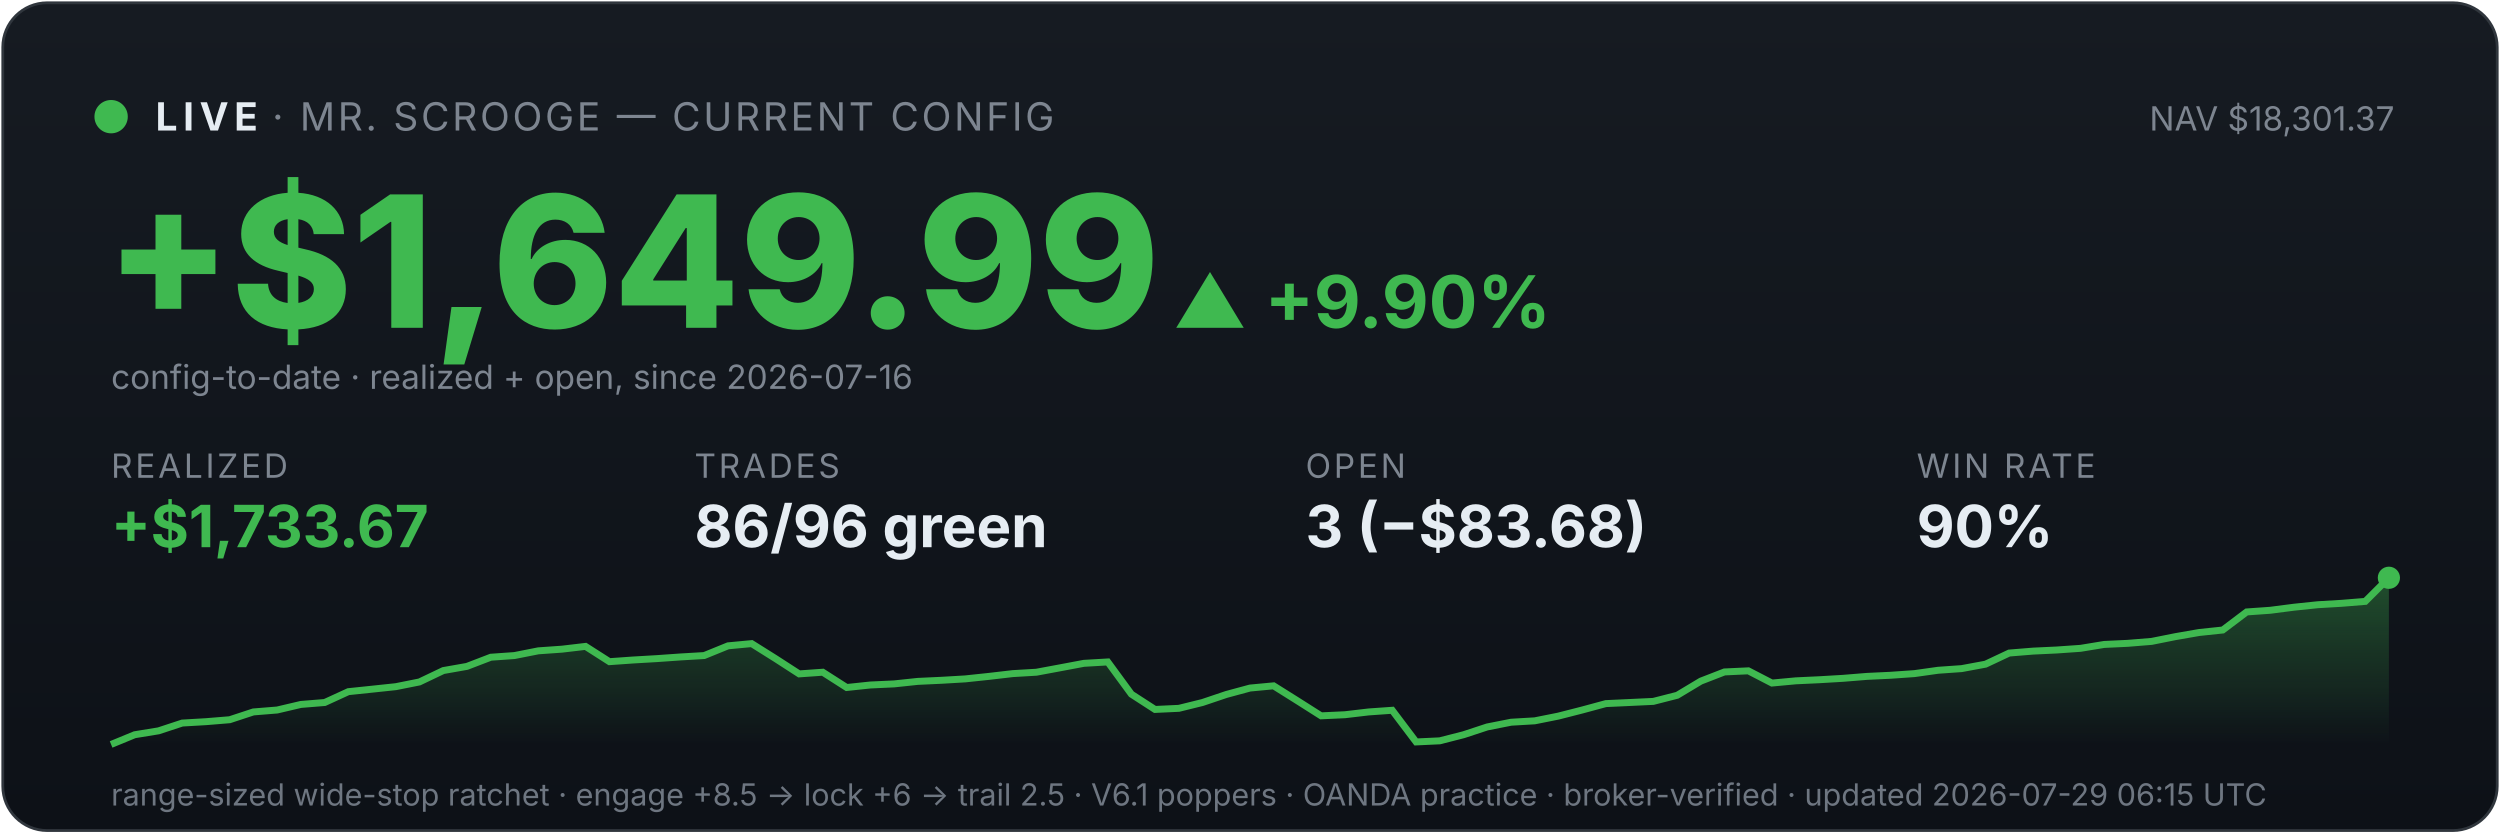
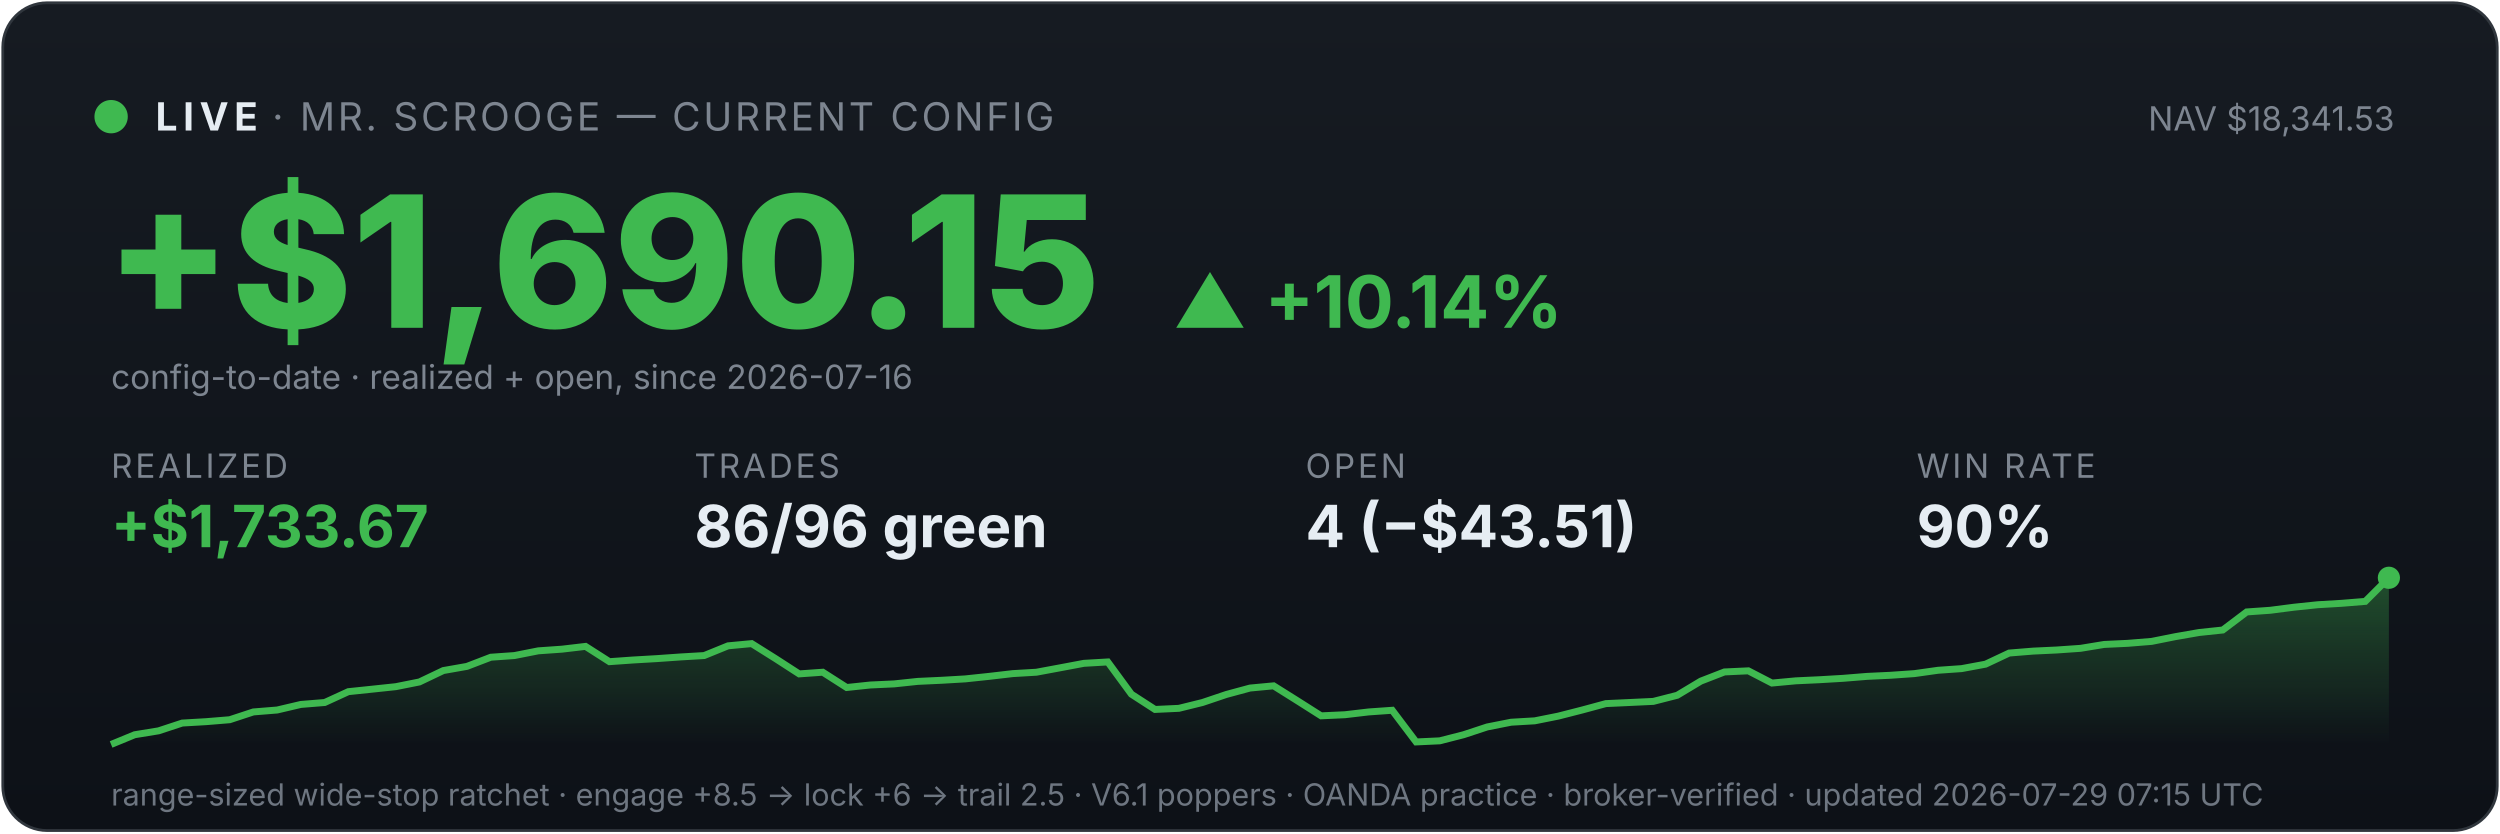
<svg xmlns="http://www.w3.org/2000/svg" viewBox="0 0 900 300" width="100%" font-family="system-ui,-apple-system,sans-serif">
  <defs>
    <linearGradient id="bg" x1="0" y1="0" x2="0" y2="1">
      <stop offset="0" stop-color="#161b22" />
      <stop offset="1" stop-color="#0d1117" />
    </linearGradient>
    <linearGradient id="fill" x1="0" y1="0" x2="0" y2="1">
      <stop offset="0" stop-color="#3fb950" stop-opacity="0.35" />
      <stop offset="1" stop-color="#3fb950" stop-opacity="0" />
    </linearGradient>
  </defs>
  <rect x="1" y="1" width="898" height="298" rx="16" fill="url(#bg)" stroke="#30363d" />
  <circle cx="40" cy="42" r="6" fill="#3fb950" />
  <text x="56" y="47" font-size="14" font-weight="700" fill="#e6edf3" letter-spacing="2">LIVE</text>
  <text x="98" y="47" font-size="14" fill="#7d8590" letter-spacing="1">· MR. SCROOGE — CURRENT CONFIG</text>
-   <text x="862" y="47" font-size="12" fill="#7d8590" text-anchor="end">NAV $18,301.37</text>
-   <text x="38" y="118" font-size="66" font-weight="800" fill="#3fb950">+$1,649.99</text>
-   <text x="422" y="118" font-size="26" font-weight="700" fill="#3fb950">▲ +9.90%</text>
+   <text x="862" y="47" font-size="12" fill="#7d8590" text-anchor="end">NAV $18,341.53</text>
+   <text x="38" y="118" font-size="66" font-weight="800" fill="#3fb950">+$1,690.15</text>
+   <text x="422" y="118" font-size="26" font-weight="700" fill="#3fb950">▲ +10.14%</text>
  <text x="40" y="140" font-size="12" fill="#7d8590">config-to-date · realized + open, since 2026-07-16</text>
  <text x="40" y="172" font-family="system-ui,-apple-system,sans-serif" font-size="12" fill="#7d8590" letter-spacing="1">REALIZED</text>
  <text x="40" y="197" font-family="system-ui,-apple-system,sans-serif" font-size="21" font-weight="700" fill="#3fb950">+$1,733.67</text>
  <text x="250" y="172" font-family="system-ui,-apple-system,sans-serif" font-size="12" fill="#7d8590" letter-spacing="1">TRADES</text>
  <text x="250" y="197" font-family="system-ui,-apple-system,sans-serif" font-size="21" font-weight="700" fill="#e6edf3">86/96 green</text>
  <text x="470" y="172" font-family="system-ui,-apple-system,sans-serif" font-size="12" fill="#7d8590" letter-spacing="1">OPEN</text>
-   <text x="470" y="197" font-family="system-ui,-apple-system,sans-serif" font-size="21" font-weight="700" fill="#e6edf3">3 (−$83.68)</text>
+   <text x="470" y="197" font-family="system-ui,-apple-system,sans-serif" font-size="21" font-weight="700" fill="#e6edf3">4 (−$43.51)</text>
  <text x="690" y="172" font-family="system-ui,-apple-system,sans-serif" font-size="12" fill="#7d8590" letter-spacing="1">WIN RATE</text>
  <text x="690" y="197" font-family="system-ui,-apple-system,sans-serif" font-size="21" font-weight="700" fill="#e6edf3">90%</text>
  <polygon points="40,268 40.0,268.0 48.5,264.5 57.1,263.1 65.6,260.3 74.2,259.8 82.7,259.1 91.2,256.3 99.8,255.6 108.3,253.6 116.9,252.9 125.4,249.0 134.0,248.1 142.5,247.2 151.0,245.5 159.6,241.4 168.1,239.9 176.7,236.6 185.2,236.0 193.8,234.3 202.3,233.7 210.8,232.7 219.4,238.2 227.9,237.6 236.5,237.1 245.0,236.5 253.5,236.0 262.1,232.5 270.6,231.7 279.2,237.1 287.7,242.6 296.2,242.0 304.8,247.5 313.3,246.6 321.9,246.2 330.4,245.3 339.0,244.9 347.5,244.4 356.0,243.5 364.6,242.5 373.1,242.0 381.7,240.4 390.2,238.8 398.8,238.3 407.3,249.9 415.8,255.4 424.4,255.0 432.9,252.9 441.5,250.0 450.0,247.7 458.5,246.9 467.1,252.3 475.6,257.7 484.2,257.3 492.7,256.3 501.2,255.7 509.8,267.1 518.3,266.7 526.9,264.5 535.4,261.7 544.0,260.0 552.5,259.5 561.0,257.8 569.6,255.6 578.1,253.3 586.7,252.9 595.2,252.5 603.8,250.3 612.3,245.2 620.8,241.9 629.4,241.5 637.9,245.9 646.5,245.1 655.0,244.7 663.5,244.2 672.1,243.5 680.6,243.1 689.2,242.5 697.7,241.3 706.2,240.7 714.8,239.1 723.3,235.1 731.9,234.4 740.4,234.0 749.0,233.4 757.5,232.0 766.0,231.6 774.6,230.9 783.1,229.2 791.7,227.7 800.2,226.8 808.8,220.3 817.3,219.7 825.8,218.6 834.4,217.7 842.9,217.2 851.5,216.5 860.0,208.0 860,268" fill="url(#fill)" />
  <polyline points="40.0,268.0 48.5,264.5 57.1,263.1 65.6,260.3 74.2,259.8 82.7,259.1 91.2,256.3 99.8,255.6 108.3,253.6 116.9,252.9 125.4,249.0 134.0,248.1 142.5,247.2 151.0,245.5 159.6,241.4 168.1,239.9 176.7,236.6 185.2,236.0 193.8,234.3 202.3,233.7 210.8,232.7 219.4,238.2 227.9,237.6 236.5,237.1 245.0,236.5 253.5,236.0 262.1,232.5 270.6,231.7 279.2,237.1 287.7,242.6 296.2,242.0 304.8,247.5 313.3,246.6 321.9,246.2 330.4,245.3 339.0,244.9 347.5,244.4 356.0,243.5 364.6,242.5 373.1,242.0 381.7,240.4 390.2,238.8 398.8,238.3 407.3,249.9 415.8,255.4 424.4,255.0 432.9,252.9 441.5,250.0 450.0,247.7 458.5,246.9 467.1,252.3 475.6,257.7 484.2,257.3 492.7,256.3 501.2,255.7 509.8,267.1 518.3,266.7 526.9,264.5 535.4,261.7 544.0,260.0 552.5,259.5 561.0,257.8 569.6,255.6 578.1,253.3 586.7,252.9 595.2,252.5 603.8,250.3 612.3,245.2 620.8,241.9 629.4,241.5 637.9,245.9 646.5,245.1 655.0,244.7 663.5,244.2 672.1,243.5 680.6,243.1 689.2,242.5 697.7,241.3 706.2,240.7 714.8,239.1 723.3,235.1 731.9,234.4 740.4,234.0 749.0,233.4 757.5,232.0 766.0,231.6 774.6,230.9 783.1,229.2 791.7,227.7 800.2,226.8 808.8,220.3 817.3,219.7 825.8,218.6 834.4,217.7 842.9,217.2 851.5,216.5 860.0,208.0" fill="none" stroke="#3fb950" stroke-width="2.5" />
  <circle cx="860.0" cy="208.0" r="4" fill="#3fb950" />
-   <text x="40" y="290" font-size="11" fill="#6e7681">range-sized wide-stop ratchet · engage +8.5 → lock +6 → trail 2.5 · V6.1 poppers · OANDA practice · broker-verified · updated 2026-07-29 06:15 UTC</text>
+   <text x="40" y="290" font-size="11" fill="#6e7681">range-sized wide-stop ratchet · engage +8.5 → lock +6 → trail 2.5 · V6.1 poppers · OANDA practice · broker-verified · updated 2026-07-29 07:15 UTC</text>
</svg>
